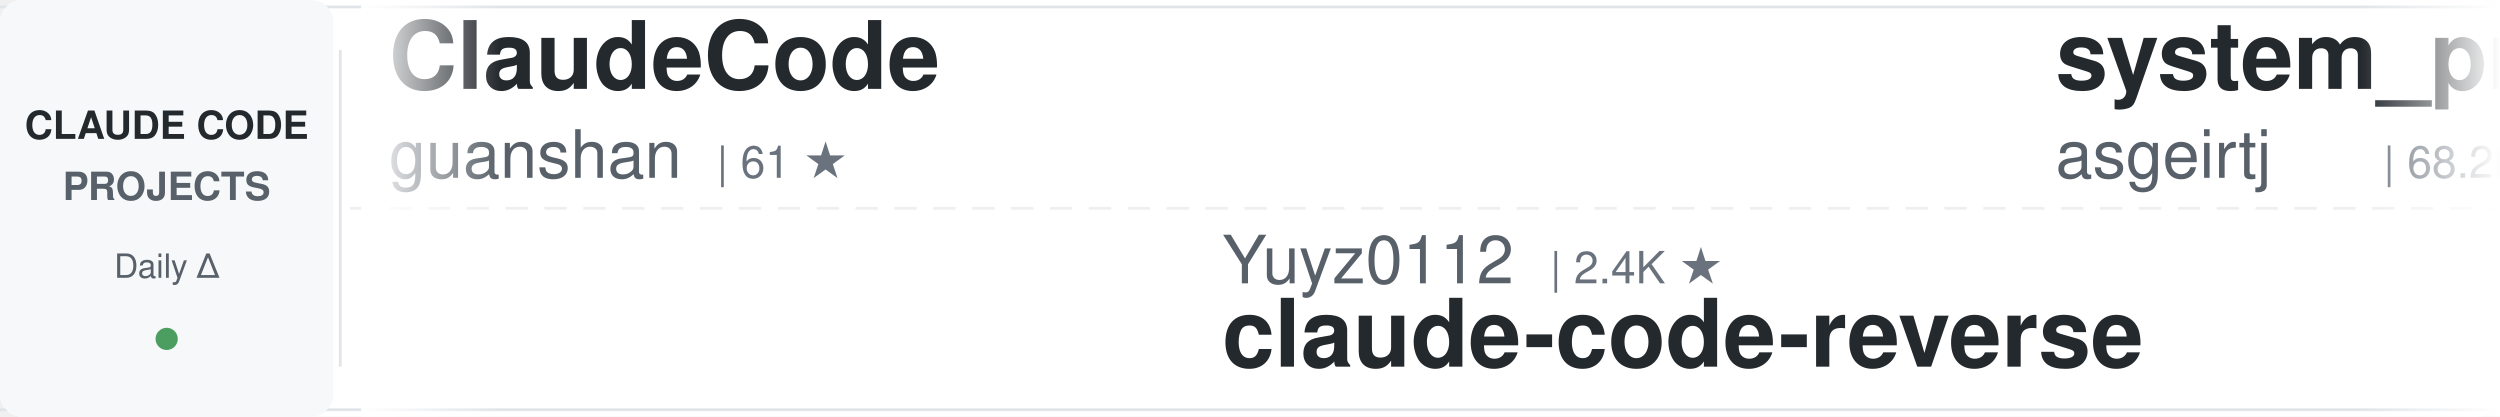
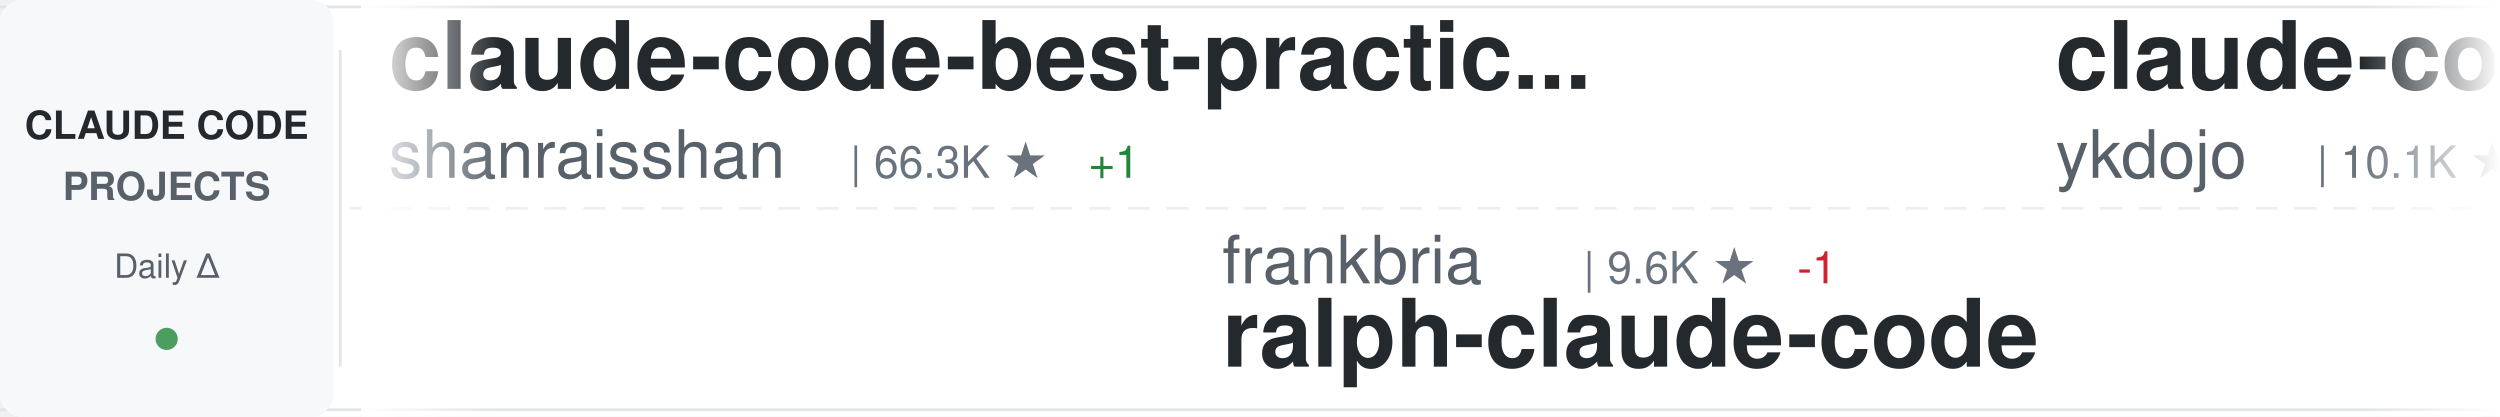
<svg xmlns="http://www.w3.org/2000/svg" width="900" height="150">
  <defs>
    <linearGradient id="awesomeLeftFade" x1="0%" y1="0%" x2="100%" y2="0%">
      <stop offset="0%" style="stop-color:#ffffff;stop-opacity:1" />
      <stop offset="100%" style="stop-color:#ffffff;stop-opacity:0" />
    </linearGradient>
    <linearGradient id="awesomeRightFade" x1="0%" y1="0%" x2="100%" y2="0%">
      <stop offset="0%" style="stop-color:#ffffff;stop-opacity:0" />
      <stop offset="100%" style="stop-color:#ffffff;stop-opacity:1" />
    </linearGradient>
  </defs>
  <rect width="900" height="150" fill="#ffffff" rx="8" />
  <rect x="0" y="2" width="900" height="1" fill="#e1e4e8" />
  <rect x="0" y="147" width="900" height="1" fill="#e1e4e8" />
  <line x1="0" y1="75" x2="900" y2="75" stroke="#e1e4e8" stroke-width="1" stroke-dasharray="8 6" opacity="0.6" />
  <rect x="0" y="0" width="120" height="150" fill="#f6f8fa" rx="8" />
  <text x="60" y="50" font-family="-apple-system, BlinkMacSystemFont, 'Segoe UI', Helvetica, Arial, sans-serif" font-size="14" font-weight="600" fill="#24292e" text-anchor="middle">CLAUDE CODE</text>
  <text x="60" y="72" font-family="-apple-system, BlinkMacSystemFont, 'Segoe UI', Helvetica, Arial, sans-serif" font-size="14" font-weight="600" fill="#586069" text-anchor="middle">PROJECTS</text>
  <text x="60" y="100" font-family="-apple-system, BlinkMacSystemFont, 'Segoe UI', Helvetica, Arial, sans-serif" font-size="12" font-weight="500" fill="#586069" text-anchor="middle">Daily Δ</text>
  <circle cx="60" cy="122" r="4" fill="#22863a" opacity="0.8" />
  <rect x="122" y="18" width="1" height="114" fill="#e1e4e8" />
  <clipPath id="awesomeTickerClip">
    <rect x="130" y="0" width="770" height="150" />
  </clipPath>
  <g clip-path="url(#awesomeTickerClip)">
    <g id="awesomeTickerItems">
      <animateTransform attributeName="transform" attributeType="XML" type="translate" from="0 0" to="-3000 0" dur="54s" repeatCount="indefinite" />
      <g transform="translate(0, 0)">
-         <text x="140" y="32" font-family="-apple-system, BlinkMacSystemFont, 'Segoe UI', Helvetica, Arial, sans-serif" font-size="34" font-weight="600" fill="#24292e">ClaudeCode</text>
-         <text x="140" y="64" font-family="-apple-system, BlinkMacSystemFont, 'Segoe UI', Helvetica, Arial, sans-serif" font-size="24" font-weight="400" fill="#586069">guanshan</text>
-         <text x="258" y="64" font-family="-apple-system, BlinkMacSystemFont, 'Segoe UI', Helvetica, Arial, sans-serif" font-size="16" font-weight="500" fill="#6a737d">| 61 ★</text>
+         <text x="140" y="32" font-family="-apple-system, BlinkMacSystemFont, 'Segoe UI', Helvetica, Arial, sans-serif" font-size="34" font-weight="600" fill="#24292e">claude-code-best-practic...</text>
+         <text x="140" y="64" font-family="-apple-system, BlinkMacSystemFont, 'Segoe UI', Helvetica, Arial, sans-serif" font-size="24" font-weight="400" fill="#586069">shanraisshan</text>
+         <text x="306" y="64" font-family="-apple-system, BlinkMacSystemFont, 'Segoe UI', Helvetica, Arial, sans-serif" font-size="16" font-weight="500" fill="#6a737d">| 66.3K ★</text>
+         <text x="392" y="64" font-family="-apple-system, BlinkMacSystemFont, 'Segoe UI', Helvetica, Arial, sans-serif" font-size="16" font-weight="500" fill="#22863a"> +1</text>
      </g>
      <g transform="translate(300, 0)">
-         <text x="140" y="102" font-family="-apple-system, BlinkMacSystemFont, 'Segoe UI', Helvetica, Arial, sans-serif" font-size="24" font-weight="400" fill="#586069">Yuyz0112</text>
-         <text x="258" y="102" font-family="-apple-system, BlinkMacSystemFont, 'Segoe UI', Helvetica, Arial, sans-serif" font-size="16" font-weight="500" fill="#6a737d">| 2.4K ★</text>
-         <text x="140" y="132" font-family="-apple-system, BlinkMacSystemFont, 'Segoe UI', Helvetica, Arial, sans-serif" font-size="34" font-weight="600" fill="#24292e">claude-code-reverse</text>
+         <text x="140" y="102" font-family="-apple-system, BlinkMacSystemFont, 'Segoe UI', Helvetica, Arial, sans-serif" font-size="24" font-weight="400" fill="#586069">frankbria</text>
+         <text x="270" y="102" font-family="-apple-system, BlinkMacSystemFont, 'Segoe UI', Helvetica, Arial, sans-serif" font-size="16" font-weight="500" fill="#6a737d">| 9.6K ★</text>
+         <text x="347" y="102" font-family="-apple-system, BlinkMacSystemFont, 'Segoe UI', Helvetica, Arial, sans-serif" font-size="16" font-weight="500" fill="#cb2431"> -1</text>
+         <text x="140" y="132" font-family="-apple-system, BlinkMacSystemFont, 'Segoe UI', Helvetica, Arial, sans-serif" font-size="34" font-weight="600" fill="#24292e">ralph-claude-code</text>
      </g>
      <g transform="translate(600, 0)">
-         <text x="140" y="32" font-family="-apple-system, BlinkMacSystemFont, 'Segoe UI', Helvetica, Arial, sans-serif" font-size="34" font-weight="600" fill="#24292e">system_prompts_leaks</text>
-         <text x="140" y="64" font-family="-apple-system, BlinkMacSystemFont, 'Segoe UI', Helvetica, Arial, sans-serif" font-size="24" font-weight="400" fill="#586069">asgeirtj</text>
-         <text x="258" y="64" font-family="-apple-system, BlinkMacSystemFont, 'Segoe UI', Helvetica, Arial, sans-serif" font-size="16" font-weight="500" fill="#6a737d">| 68.2K ★</text>
-         <text x="344" y="64" font-family="-apple-system, BlinkMacSystemFont, 'Segoe UI', Helvetica, Arial, sans-serif" font-size="16" font-weight="500" fill="#22863a"> +22</text>
+         <text x="140" y="32" font-family="-apple-system, BlinkMacSystemFont, 'Segoe UI', Helvetica, Arial, sans-serif" font-size="34" font-weight="600" fill="#24292e">claude-code-tips</text>
+         <text x="140" y="64" font-family="-apple-system, BlinkMacSystemFont, 'Segoe UI', Helvetica, Arial, sans-serif" font-size="24" font-weight="400" fill="#586069">ykdojo</text>
+         <text x="234" y="64" font-family="-apple-system, BlinkMacSystemFont, 'Segoe UI', Helvetica, Arial, sans-serif" font-size="16" font-weight="500" fill="#6a737d">| 10.1K ★</text>
+         <text x="320" y="64" font-family="-apple-system, BlinkMacSystemFont, 'Segoe UI', Helvetica, Arial, sans-serif" font-size="16" font-weight="500" fill="#22863a"> +1</text>
      </g>
      <g transform="translate(900, 0)">
-         <text x="140" y="102" font-family="-apple-system, BlinkMacSystemFont, 'Segoe UI', Helvetica, Arial, sans-serif" font-size="24" font-weight="400" fill="#586069">overwirehq</text>
-         <text x="282" y="102" font-family="-apple-system, BlinkMacSystemFont, 'Segoe UI', Helvetica, Arial, sans-serif" font-size="16" font-weight="500" fill="#6a737d">| 2.8K ★</text>
-         <text x="140" y="132" font-family="-apple-system, BlinkMacSystemFont, 'Segoe UI', Helvetica, Arial, sans-serif" font-size="34" font-weight="600" fill="#24292e">claude-code-telegram</text>
+         <text x="140" y="102" font-family="-apple-system, BlinkMacSystemFont, 'Segoe UI', Helvetica, Arial, sans-serif" font-size="24" font-weight="400" fill="#586069">rohitg00</text>
+         <text x="258" y="102" font-family="-apple-system, BlinkMacSystemFont, 'Segoe UI', Helvetica, Arial, sans-serif" font-size="16" font-weight="500" fill="#6a737d">| 2.6K ★</text>
+         <text x="335" y="102" font-family="-apple-system, BlinkMacSystemFont, 'Segoe UI', Helvetica, Arial, sans-serif" font-size="16" font-weight="500" fill="#22863a"> +1</text>
+         <text x="140" y="132" font-family="-apple-system, BlinkMacSystemFont, 'Segoe UI', Helvetica, Arial, sans-serif" font-size="34" font-weight="600" fill="#24292e">awesome-claude-code-tool...</text>
      </g>
      <g transform="translate(1200, 0)">
-         <text x="140" y="32" font-family="-apple-system, BlinkMacSystemFont, 'Segoe UI', Helvetica, Arial, sans-serif" font-size="34" font-weight="600" fill="#24292e">awesome-claude-code-tool...</text>
-         <text x="140" y="64" font-family="-apple-system, BlinkMacSystemFont, 'Segoe UI', Helvetica, Arial, sans-serif" font-size="24" font-weight="400" fill="#586069">rohitg00</text>
-         <text x="258" y="64" font-family="-apple-system, BlinkMacSystemFont, 'Segoe UI', Helvetica, Arial, sans-serif" font-size="16" font-weight="500" fill="#6a737d">| 2.6K ★</text>
-         <text x="335" y="64" font-family="-apple-system, BlinkMacSystemFont, 'Segoe UI', Helvetica, Arial, sans-serif" font-size="16" font-weight="500" fill="#22863a"> +1</text>
+         <text x="140" y="32" font-family="-apple-system, BlinkMacSystemFont, 'Segoe UI', Helvetica, Arial, sans-serif" font-size="34" font-weight="600" fill="#24292e">ClaudeCodeAgents</text>
+         <text x="140" y="64" font-family="-apple-system, BlinkMacSystemFont, 'Segoe UI', Helvetica, Arial, sans-serif" font-size="24" font-weight="400" fill="#586069">darcyegb</text>
+         <text x="258" y="64" font-family="-apple-system, BlinkMacSystemFont, 'Segoe UI', Helvetica, Arial, sans-serif" font-size="16" font-weight="500" fill="#6a737d">| 768 ★</text>
      </g>
      <g transform="translate(1500, 0)">
-         <text x="140" y="102" font-family="-apple-system, BlinkMacSystemFont, 'Segoe UI', Helvetica, Arial, sans-serif" font-size="24" font-weight="400" fill="#586069">ykdojo</text>
-         <text x="234" y="102" font-family="-apple-system, BlinkMacSystemFont, 'Segoe UI', Helvetica, Arial, sans-serif" font-size="16" font-weight="500" fill="#6a737d">| 10.1K ★</text>
-         <text x="320" y="102" font-family="-apple-system, BlinkMacSystemFont, 'Segoe UI', Helvetica, Arial, sans-serif" font-size="16" font-weight="500" fill="#22863a"> +2</text>
-         <text x="140" y="132" font-family="-apple-system, BlinkMacSystemFont, 'Segoe UI', Helvetica, Arial, sans-serif" font-size="34" font-weight="600" fill="#24292e">claude-code-tips</text>
+         <text x="140" y="102" font-family="-apple-system, BlinkMacSystemFont, 'Segoe UI', Helvetica, Arial, sans-serif" font-size="24" font-weight="400" fill="#586069">repowise-dev</text>
+         <text x="306" y="102" font-family="-apple-system, BlinkMacSystemFont, 'Segoe UI', Helvetica, Arial, sans-serif" font-size="16" font-weight="500" fill="#6a737d">| 1.2K ★</text>
+         <text x="140" y="132" font-family="-apple-system, BlinkMacSystemFont, 'Segoe UI', Helvetica, Arial, sans-serif" font-size="34" font-weight="600" fill="#24292e">claude-code-prompts</text>
      </g>
      <g transform="translate(1800, 0)">
-         <text x="140" y="32" font-family="-apple-system, BlinkMacSystemFont, 'Segoe UI', Helvetica, Arial, sans-serif" font-size="34" font-weight="600" fill="#24292e">collection-claude-code-s...</text>
-         <text x="140" y="64" font-family="-apple-system, BlinkMacSystemFont, 'Segoe UI', Helvetica, Arial, sans-serif" font-size="24" font-weight="400" fill="#586069">chauncygu</text>
-         <text x="270" y="64" font-family="-apple-system, BlinkMacSystemFont, 'Segoe UI', Helvetica, Arial, sans-serif" font-size="16" font-weight="500" fill="#6a737d">| 2.8K ★</text>
+         <text x="140" y="32" font-family="-apple-system, BlinkMacSystemFont, 'Segoe UI', Helvetica, Arial, sans-serif" font-size="34" font-weight="600" fill="#24292e">claude-code-telegram</text>
+         <text x="140" y="64" font-family="-apple-system, BlinkMacSystemFont, 'Segoe UI', Helvetica, Arial, sans-serif" font-size="24" font-weight="400" fill="#586069">overwirehq</text>
+         <text x="282" y="64" font-family="-apple-system, BlinkMacSystemFont, 'Segoe UI', Helvetica, Arial, sans-serif" font-size="16" font-weight="500" fill="#6a737d">| 2.8K ★</text>
+         <text x="359" y="64" font-family="-apple-system, BlinkMacSystemFont, 'Segoe UI', Helvetica, Arial, sans-serif" font-size="16" font-weight="500" fill="#22863a"> +1</text>
      </g>
      <g transform="translate(2100, 0)">
-         <text x="140" y="102" font-family="-apple-system, BlinkMacSystemFont, 'Segoe UI', Helvetica, Arial, sans-serif" font-size="24" font-weight="400" fill="#586069">777genius</text>
-         <text x="270" y="102" font-family="-apple-system, BlinkMacSystemFont, 'Segoe UI', Helvetica, Arial, sans-serif" font-size="16" font-weight="500" fill="#6a737d">| 931 ★</text>
-         <text x="140" y="132" font-family="-apple-system, BlinkMacSystemFont, 'Segoe UI', Helvetica, Arial, sans-serif" font-size="34" font-weight="600" fill="#24292e">claude-code-source-code</text>
+         <text x="140" y="102" font-family="-apple-system, BlinkMacSystemFont, 'Segoe UI', Helvetica, Arial, sans-serif" font-size="24" font-weight="400" fill="#586069">techjarves</text>
+         <text x="282" y="102" font-family="-apple-system, BlinkMacSystemFont, 'Segoe UI', Helvetica, Arial, sans-serif" font-size="16" font-weight="500" fill="#6a737d">| 1.5K ★</text>
+         <text x="140" y="132" font-family="-apple-system, BlinkMacSystemFont, 'Segoe UI', Helvetica, Arial, sans-serif" font-size="34" font-weight="600" fill="#24292e">ClaudeCode-Portable</text>
      </g>
      <g transform="translate(2400, 0)">
-         <text x="140" y="32" font-family="-apple-system, BlinkMacSystemFont, 'Segoe UI', Helvetica, Arial, sans-serif" font-size="34" font-weight="600" fill="#24292e">ECC</text>
-         <text x="140" y="64" font-family="-apple-system, BlinkMacSystemFont, 'Segoe UI', Helvetica, Arial, sans-serif" font-size="24" font-weight="400" fill="#586069">affaan-m</text>
-         <text x="258" y="64" font-family="-apple-system, BlinkMacSystemFont, 'Segoe UI', Helvetica, Arial, sans-serif" font-size="16" font-weight="500" fill="#6a737d">| 266.4K ★</text>
-         <text x="353" y="64" font-family="-apple-system, BlinkMacSystemFont, 'Segoe UI', Helvetica, Arial, sans-serif" font-size="16" font-weight="500" fill="#22863a"> +151</text>
+         <text x="140" y="32" font-family="-apple-system, BlinkMacSystemFont, 'Segoe UI', Helvetica, Arial, sans-serif" font-size="34" font-weight="600" fill="#24292e">claude-code-security-rev...</text>
+         <text x="140" y="64" font-family="-apple-system, BlinkMacSystemFont, 'Segoe UI', Helvetica, Arial, sans-serif" font-size="24" font-weight="400" fill="#586069">anthropics</text>
+         <text x="282" y="64" font-family="-apple-system, BlinkMacSystemFont, 'Segoe UI', Helvetica, Arial, sans-serif" font-size="16" font-weight="500" fill="#6a737d">| 6.3K ★</text>
+         <text x="359" y="64" font-family="-apple-system, BlinkMacSystemFont, 'Segoe UI', Helvetica, Arial, sans-serif" font-size="16" font-weight="500" fill="#22863a"> +1</text>
      </g>
      <g transform="translate(2700, 0)">
-         <text x="140" y="102" font-family="-apple-system, BlinkMacSystemFont, 'Segoe UI', Helvetica, Arial, sans-serif" font-size="24" font-weight="400" fill="#586069">ChinaSiro</text>
-         <text x="270" y="102" font-family="-apple-system, BlinkMacSystemFont, 'Segoe UI', Helvetica, Arial, sans-serif" font-size="16" font-weight="500" fill="#6a737d">| 9.7K ★</text>
-         <text x="140" y="132" font-family="-apple-system, BlinkMacSystemFont, 'Segoe UI', Helvetica, Arial, sans-serif" font-size="34" font-weight="600" fill="#24292e">claude-code-sourcemap</text>
+         <text x="140" y="102" font-family="-apple-system, BlinkMacSystemFont, 'Segoe UI', Helvetica, Arial, sans-serif" font-size="24" font-weight="400" fill="#586069">anthropics</text>
+         <text x="282" y="102" font-family="-apple-system, BlinkMacSystemFont, 'Segoe UI', Helvetica, Arial, sans-serif" font-size="16" font-weight="500" fill="#6a737d">| 987 ★</text>
+         <text x="140" y="132" font-family="-apple-system, BlinkMacSystemFont, 'Segoe UI', Helvetica, Arial, sans-serif" font-size="34" font-weight="600" fill="#24292e">claude-code-base-action</text>
      </g>
      <g transform="translate(3000, 0)">
-         <text x="140" y="32" font-family="-apple-system, BlinkMacSystemFont, 'Segoe UI', Helvetica, Arial, sans-serif" font-size="34" font-weight="600" fill="#24292e">ClaudeCode</text>
-         <text x="140" y="64" font-family="-apple-system, BlinkMacSystemFont, 'Segoe UI', Helvetica, Arial, sans-serif" font-size="24" font-weight="400" fill="#586069">guanshan</text>
-         <text x="258" y="64" font-family="-apple-system, BlinkMacSystemFont, 'Segoe UI', Helvetica, Arial, sans-serif" font-size="16" font-weight="500" fill="#6a737d">| 61 ★</text>
+         <text x="140" y="32" font-family="-apple-system, BlinkMacSystemFont, 'Segoe UI', Helvetica, Arial, sans-serif" font-size="34" font-weight="600" fill="#24292e">claude-code-best-practic...</text>
+         <text x="140" y="64" font-family="-apple-system, BlinkMacSystemFont, 'Segoe UI', Helvetica, Arial, sans-serif" font-size="24" font-weight="400" fill="#586069">shanraisshan</text>
+         <text x="306" y="64" font-family="-apple-system, BlinkMacSystemFont, 'Segoe UI', Helvetica, Arial, sans-serif" font-size="16" font-weight="500" fill="#6a737d">| 66.3K ★</text>
+         <text x="392" y="64" font-family="-apple-system, BlinkMacSystemFont, 'Segoe UI', Helvetica, Arial, sans-serif" font-size="16" font-weight="500" fill="#22863a"> +1</text>
      </g>
      <g transform="translate(3300, 0)">
-         <text x="140" y="102" font-family="-apple-system, BlinkMacSystemFont, 'Segoe UI', Helvetica, Arial, sans-serif" font-size="24" font-weight="400" fill="#586069">Yuyz0112</text>
-         <text x="258" y="102" font-family="-apple-system, BlinkMacSystemFont, 'Segoe UI', Helvetica, Arial, sans-serif" font-size="16" font-weight="500" fill="#6a737d">| 2.4K ★</text>
-         <text x="140" y="132" font-family="-apple-system, BlinkMacSystemFont, 'Segoe UI', Helvetica, Arial, sans-serif" font-size="34" font-weight="600" fill="#24292e">claude-code-reverse</text>
+         <text x="140" y="102" font-family="-apple-system, BlinkMacSystemFont, 'Segoe UI', Helvetica, Arial, sans-serif" font-size="24" font-weight="400" fill="#586069">frankbria</text>
+         <text x="270" y="102" font-family="-apple-system, BlinkMacSystemFont, 'Segoe UI', Helvetica, Arial, sans-serif" font-size="16" font-weight="500" fill="#6a737d">| 9.6K ★</text>
+         <text x="347" y="102" font-family="-apple-system, BlinkMacSystemFont, 'Segoe UI', Helvetica, Arial, sans-serif" font-size="16" font-weight="500" fill="#cb2431"> -1</text>
+         <text x="140" y="132" font-family="-apple-system, BlinkMacSystemFont, 'Segoe UI', Helvetica, Arial, sans-serif" font-size="34" font-weight="600" fill="#24292e">ralph-claude-code</text>
      </g>
      <g transform="translate(3600, 0)">
-         <text x="140" y="32" font-family="-apple-system, BlinkMacSystemFont, 'Segoe UI', Helvetica, Arial, sans-serif" font-size="34" font-weight="600" fill="#24292e">system_prompts_leaks</text>
-         <text x="140" y="64" font-family="-apple-system, BlinkMacSystemFont, 'Segoe UI', Helvetica, Arial, sans-serif" font-size="24" font-weight="400" fill="#586069">asgeirtj</text>
-         <text x="258" y="64" font-family="-apple-system, BlinkMacSystemFont, 'Segoe UI', Helvetica, Arial, sans-serif" font-size="16" font-weight="500" fill="#6a737d">| 68.2K ★</text>
-         <text x="344" y="64" font-family="-apple-system, BlinkMacSystemFont, 'Segoe UI', Helvetica, Arial, sans-serif" font-size="16" font-weight="500" fill="#22863a"> +22</text>
+         <text x="140" y="32" font-family="-apple-system, BlinkMacSystemFont, 'Segoe UI', Helvetica, Arial, sans-serif" font-size="34" font-weight="600" fill="#24292e">claude-code-tips</text>
+         <text x="140" y="64" font-family="-apple-system, BlinkMacSystemFont, 'Segoe UI', Helvetica, Arial, sans-serif" font-size="24" font-weight="400" fill="#586069">ykdojo</text>
+         <text x="234" y="64" font-family="-apple-system, BlinkMacSystemFont, 'Segoe UI', Helvetica, Arial, sans-serif" font-size="16" font-weight="500" fill="#6a737d">| 10.1K ★</text>
+         <text x="320" y="64" font-family="-apple-system, BlinkMacSystemFont, 'Segoe UI', Helvetica, Arial, sans-serif" font-size="16" font-weight="500" fill="#22863a"> +1</text>
      </g>
      <g transform="translate(3900, 0)">
-         <text x="140" y="102" font-family="-apple-system, BlinkMacSystemFont, 'Segoe UI', Helvetica, Arial, sans-serif" font-size="24" font-weight="400" fill="#586069">overwirehq</text>
-         <text x="282" y="102" font-family="-apple-system, BlinkMacSystemFont, 'Segoe UI', Helvetica, Arial, sans-serif" font-size="16" font-weight="500" fill="#6a737d">| 2.8K ★</text>
-         <text x="140" y="132" font-family="-apple-system, BlinkMacSystemFont, 'Segoe UI', Helvetica, Arial, sans-serif" font-size="34" font-weight="600" fill="#24292e">claude-code-telegram</text>
+         <text x="140" y="102" font-family="-apple-system, BlinkMacSystemFont, 'Segoe UI', Helvetica, Arial, sans-serif" font-size="24" font-weight="400" fill="#586069">rohitg00</text>
+         <text x="258" y="102" font-family="-apple-system, BlinkMacSystemFont, 'Segoe UI', Helvetica, Arial, sans-serif" font-size="16" font-weight="500" fill="#6a737d">| 2.6K ★</text>
+         <text x="335" y="102" font-family="-apple-system, BlinkMacSystemFont, 'Segoe UI', Helvetica, Arial, sans-serif" font-size="16" font-weight="500" fill="#22863a"> +1</text>
+         <text x="140" y="132" font-family="-apple-system, BlinkMacSystemFont, 'Segoe UI', Helvetica, Arial, sans-serif" font-size="34" font-weight="600" fill="#24292e">awesome-claude-code-tool...</text>
      </g>
    </g>
  </g>
  <rect x="130" y="0" width="50" height="150" fill="url(#awesomeLeftFade)" />
  <rect x="850" y="0" width="50" height="150" fill="url(#awesomeRightFade)" />
</svg>
